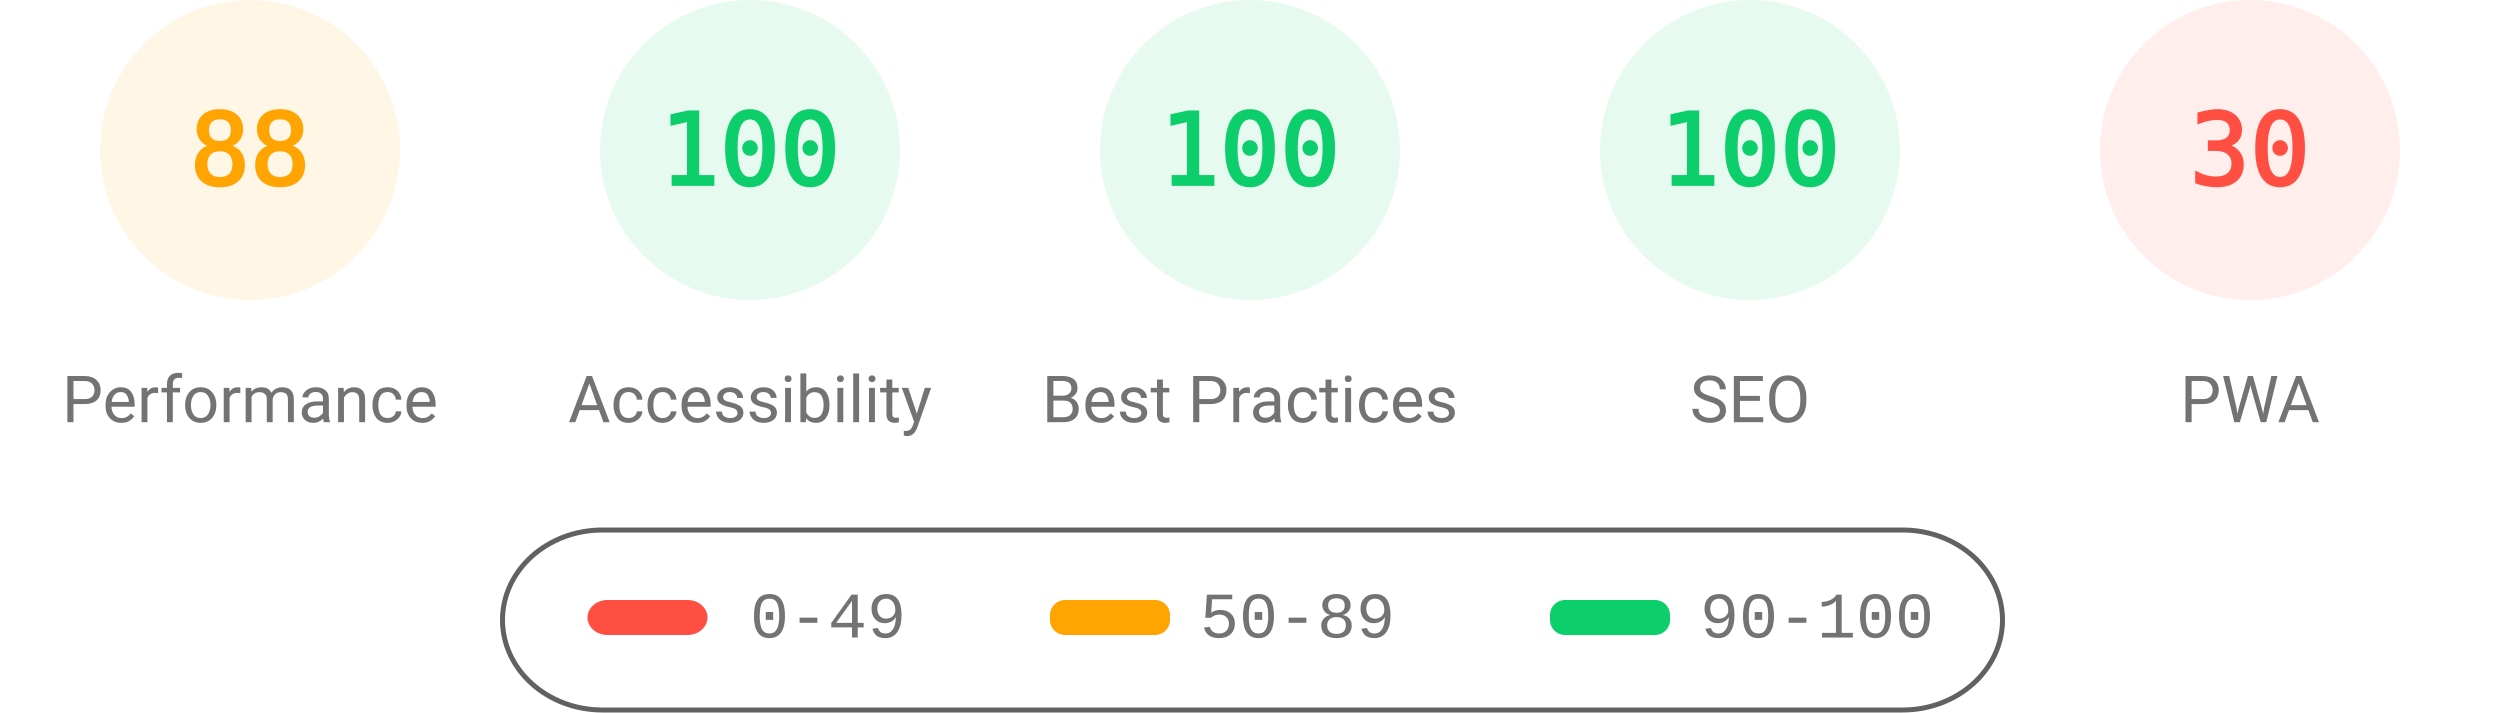
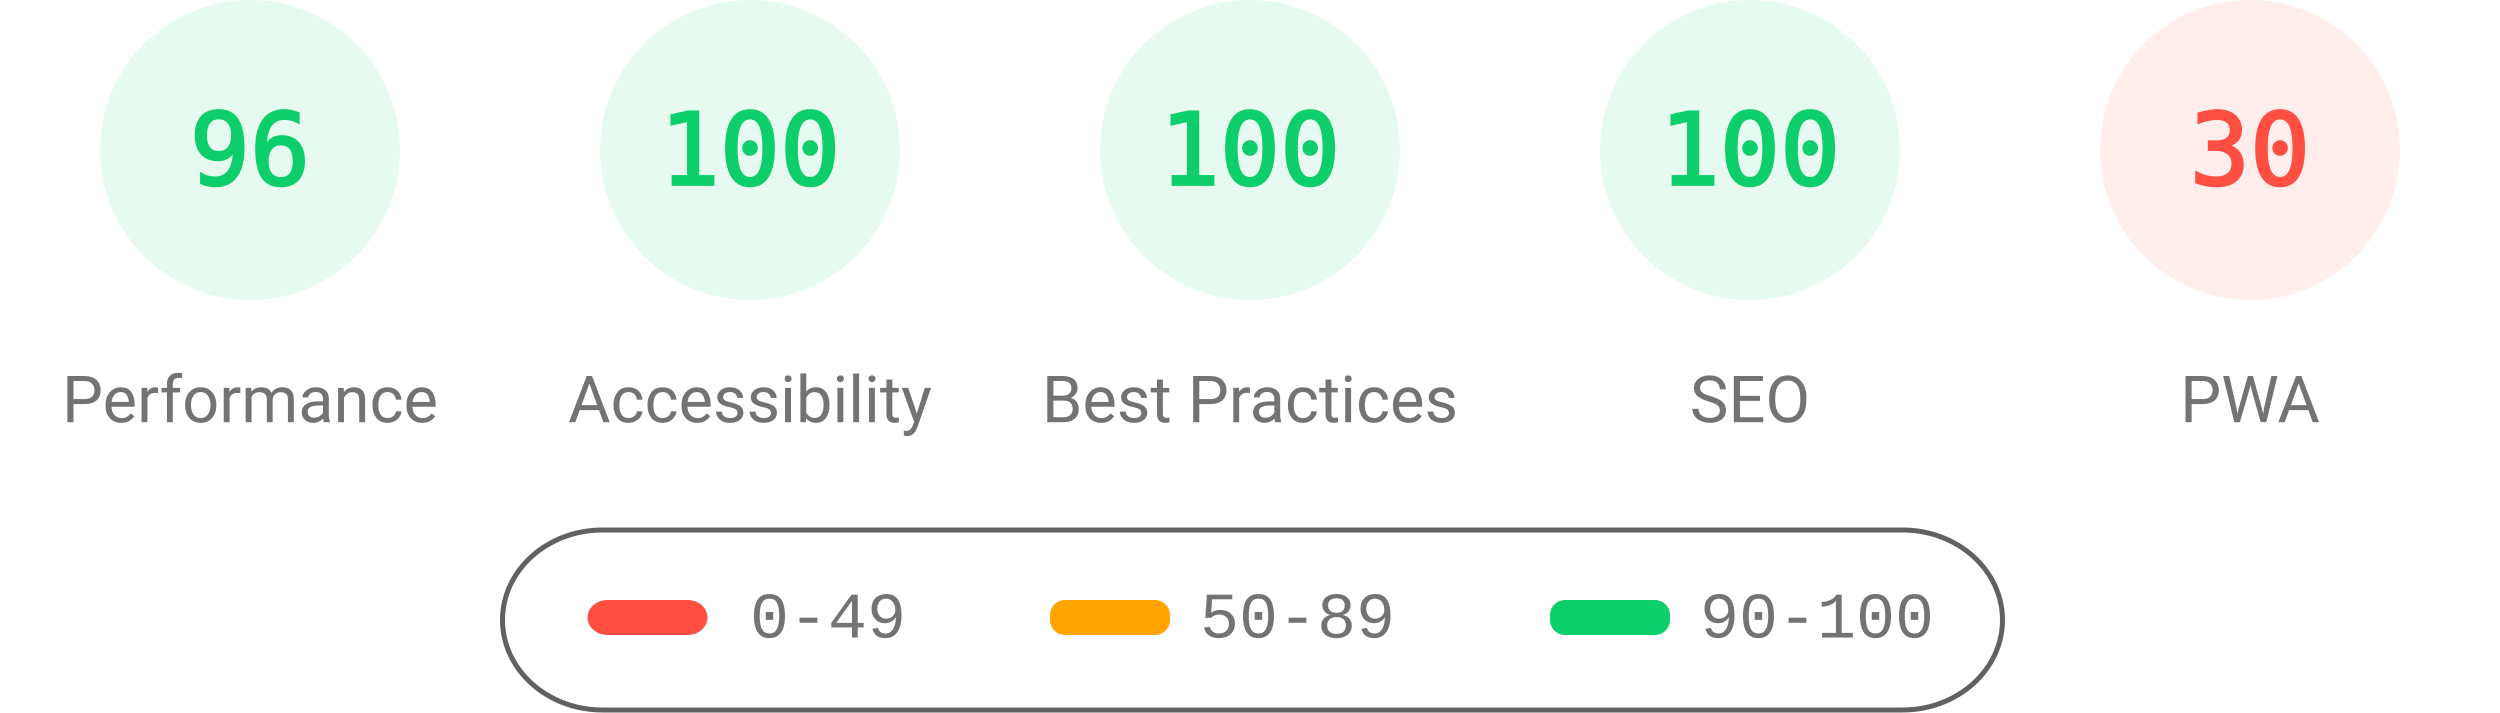
<svg xmlns="http://www.w3.org/2000/svg" fill="none" width="1000" height="285">
  <style>.gauge-base{opacity:.1}.gauge-arc{fill:none;animation-delay:250ms;stroke-linecap:round;transform:rotate(-90deg);transform-origin:100px 60px;animation:load-gauge 1s ease forwards}.guage-text{font-size:40px;font-family:monospace;text-align:center}.guage-red{color:#ff4e42;fill:#ff4e42;stroke:#ff4e42}.guage-orange{color:#ffa400;fill:#ffa400;stroke:#ffa400}.guage-green{color:#0cce6b;fill:#0cce6b;stroke:#0cce6b}.guage-undefined{color:#5c5c5c;fill:#5c5c5c;stroke:#5c5c5c}.guage-title{color:#737373;fill:#737373;stroke:none;font-size:26px;line-height:26px;font-family:Roboto,Halvetica,Arial,sans-serif}@keyframes load-gauge{from{stroke-dasharray:0 352.858}}</style>
-   <svg class="guage-div guage-perf guage-orange" viewBox="0 0 200 200" width="200" height="200">
+   <svg class="guage-div guage-perf guage-green" viewBox="0 0 200 200" width="200" height="200">
    <circle class="gauge-base" r="56" cx="100" cy="60" stroke-width="8" />
-     <circle class="gauge-arc guage-arc-1" r="56" cx="100" cy="60" stroke-width="8" style="stroke-dasharray:309.635,351.858" />
-     <text class="guage-text" x="100" y="60" alignment-baseline="central" dominant-baseline="central" text-anchor="middle">88</text>
+     <circle class="gauge-arc guage-arc-1" r="56" cx="100" cy="60" stroke-width="8" style="stroke-dasharray:337.784,351.858" />
+     <text class="guage-text" x="100" y="60" alignment-baseline="central" dominant-baseline="central" text-anchor="middle">96</text>
    <text class="guage-title" x="100" y="160" alignment-baseline="central" dominant-baseline="central" text-anchor="middle">Performance</text>
  </svg>
  <svg class="guage-div guage-acc guage-green" viewBox="0 0 200 200" width="200" height="200" x="200">
    <circle class="gauge-base" r="56" cx="100" cy="60" stroke-width="8" />
    <circle class="gauge-arc guage-arc-2" r="56" cx="100" cy="60" stroke-width="8" style="stroke-dasharray:351.858,351.858" />
    <text class="guage-text" x="100" y="60" alignment-baseline="central" dominant-baseline="central" text-anchor="middle">100</text>
    <text class="guage-title" x="100" y="160" alignment-baseline="central" dominant-baseline="central" text-anchor="middle">Accessibility</text>
  </svg>
  <svg class="guage-div guage-best guage-green" viewBox="0 0 200 200" width="200" height="200" x="400">
    <circle class="gauge-base" r="56" cx="100" cy="60" stroke-width="8" />
    <circle class="gauge-arc guage-arc-3" r="56" cx="100" cy="60" stroke-width="8" style="stroke-dasharray:351.858,351.858" />
    <text class="guage-text" x="100" y="60" alignment-baseline="central" dominant-baseline="central" text-anchor="middle">100</text>
    <text class="guage-title" x="100" y="160" alignment-baseline="central" dominant-baseline="central" text-anchor="middle">Best Practices</text>
  </svg>
  <svg class="guage-div guage-seo guage-green" viewBox="0 0 200 200" width="200" height="200" x="600">
    <circle class="gauge-base" r="56" cx="100" cy="60" stroke-width="8" />
    <circle class="gauge-arc guage-arc-4" r="56" cx="100" cy="60" stroke-width="8" style="stroke-dasharray:351.858,351.858" />
    <text class="guage-text" x="100" y="60" alignment-baseline="central" dominant-baseline="central" text-anchor="middle">100</text>
    <text class="guage-title" x="100" y="160" alignment-baseline="central" dominant-baseline="central" text-anchor="middle">SEO</text>
  </svg>
  <svg class="guage-div guage-pwa guage-red" viewBox="0 0 200 200" width="200" height="200" x="800">
    <circle class="gauge-base" r="56" cx="100" cy="60" stroke-width="8" />
    <circle class="gauge-arc guage-arc-4" r="56" cx="100" cy="60" stroke-width="8" style="stroke-dasharray:105.557,351.858" />
    <text class="guage-text" x="100" y="60" alignment-baseline="central" dominant-baseline="central" text-anchor="middle">30</text>
    <text class="guage-title" x="100" y="160" alignment-baseline="central" dominant-baseline="central" text-anchor="middle">PWA</text>
  </svg>
  <svg width="604" height="76" x="200" y="210">
    <path fill="none" id="canvas_background" d="M-1-1h604v80H-1z" />
    <rect fill-opacity="0" stroke="#616161" stroke-width="2" rx="40" id="svg_2" height="72" width="600" y="2" x="1" fill="#000" />
    <rect stroke="#000" rx="8" id="svg_3" height="14" width="48" y="30" x="35" stroke-opacity="null" stroke-width="0" fill="#ff4e42" />
    <rect stroke="#000" rx="6" id="svg_4" height="14" width="48" y="30" x="220" stroke-opacity="null" stroke-width="0" fill="#ffa400" />
    <rect stroke="#000" rx="6" id="svg_5" height="14" width="48" y="30" x="420" stroke-opacity="null" stroke-width="0" fill="#0cce6b" />
    <text xml:space="preserve" text-anchor="start" font-family="'Courier New', Courier, monospace" font-size="26" id="svg_6" y="45" x="100" stroke-opacity="null" stroke-width="0" stroke="#000" fill="#737373">0-49</text>
    <text xml:space="preserve" text-anchor="start" font-family="'Courier New', Courier, monospace" font-size="26" id="svg_7" y="45" x="280" stroke-opacity="null" stroke-width="0" stroke="#000" fill="#737373">50-89</text>
    <text xml:space="preserve" text-anchor="start" font-family="'Courier New', Courier, monospace" font-size="26" id="svg_8" y="45" x="480" stroke-opacity="null" stroke-width="0" stroke="#000" fill="#737373">90-100</text>
  </svg>
</svg>
